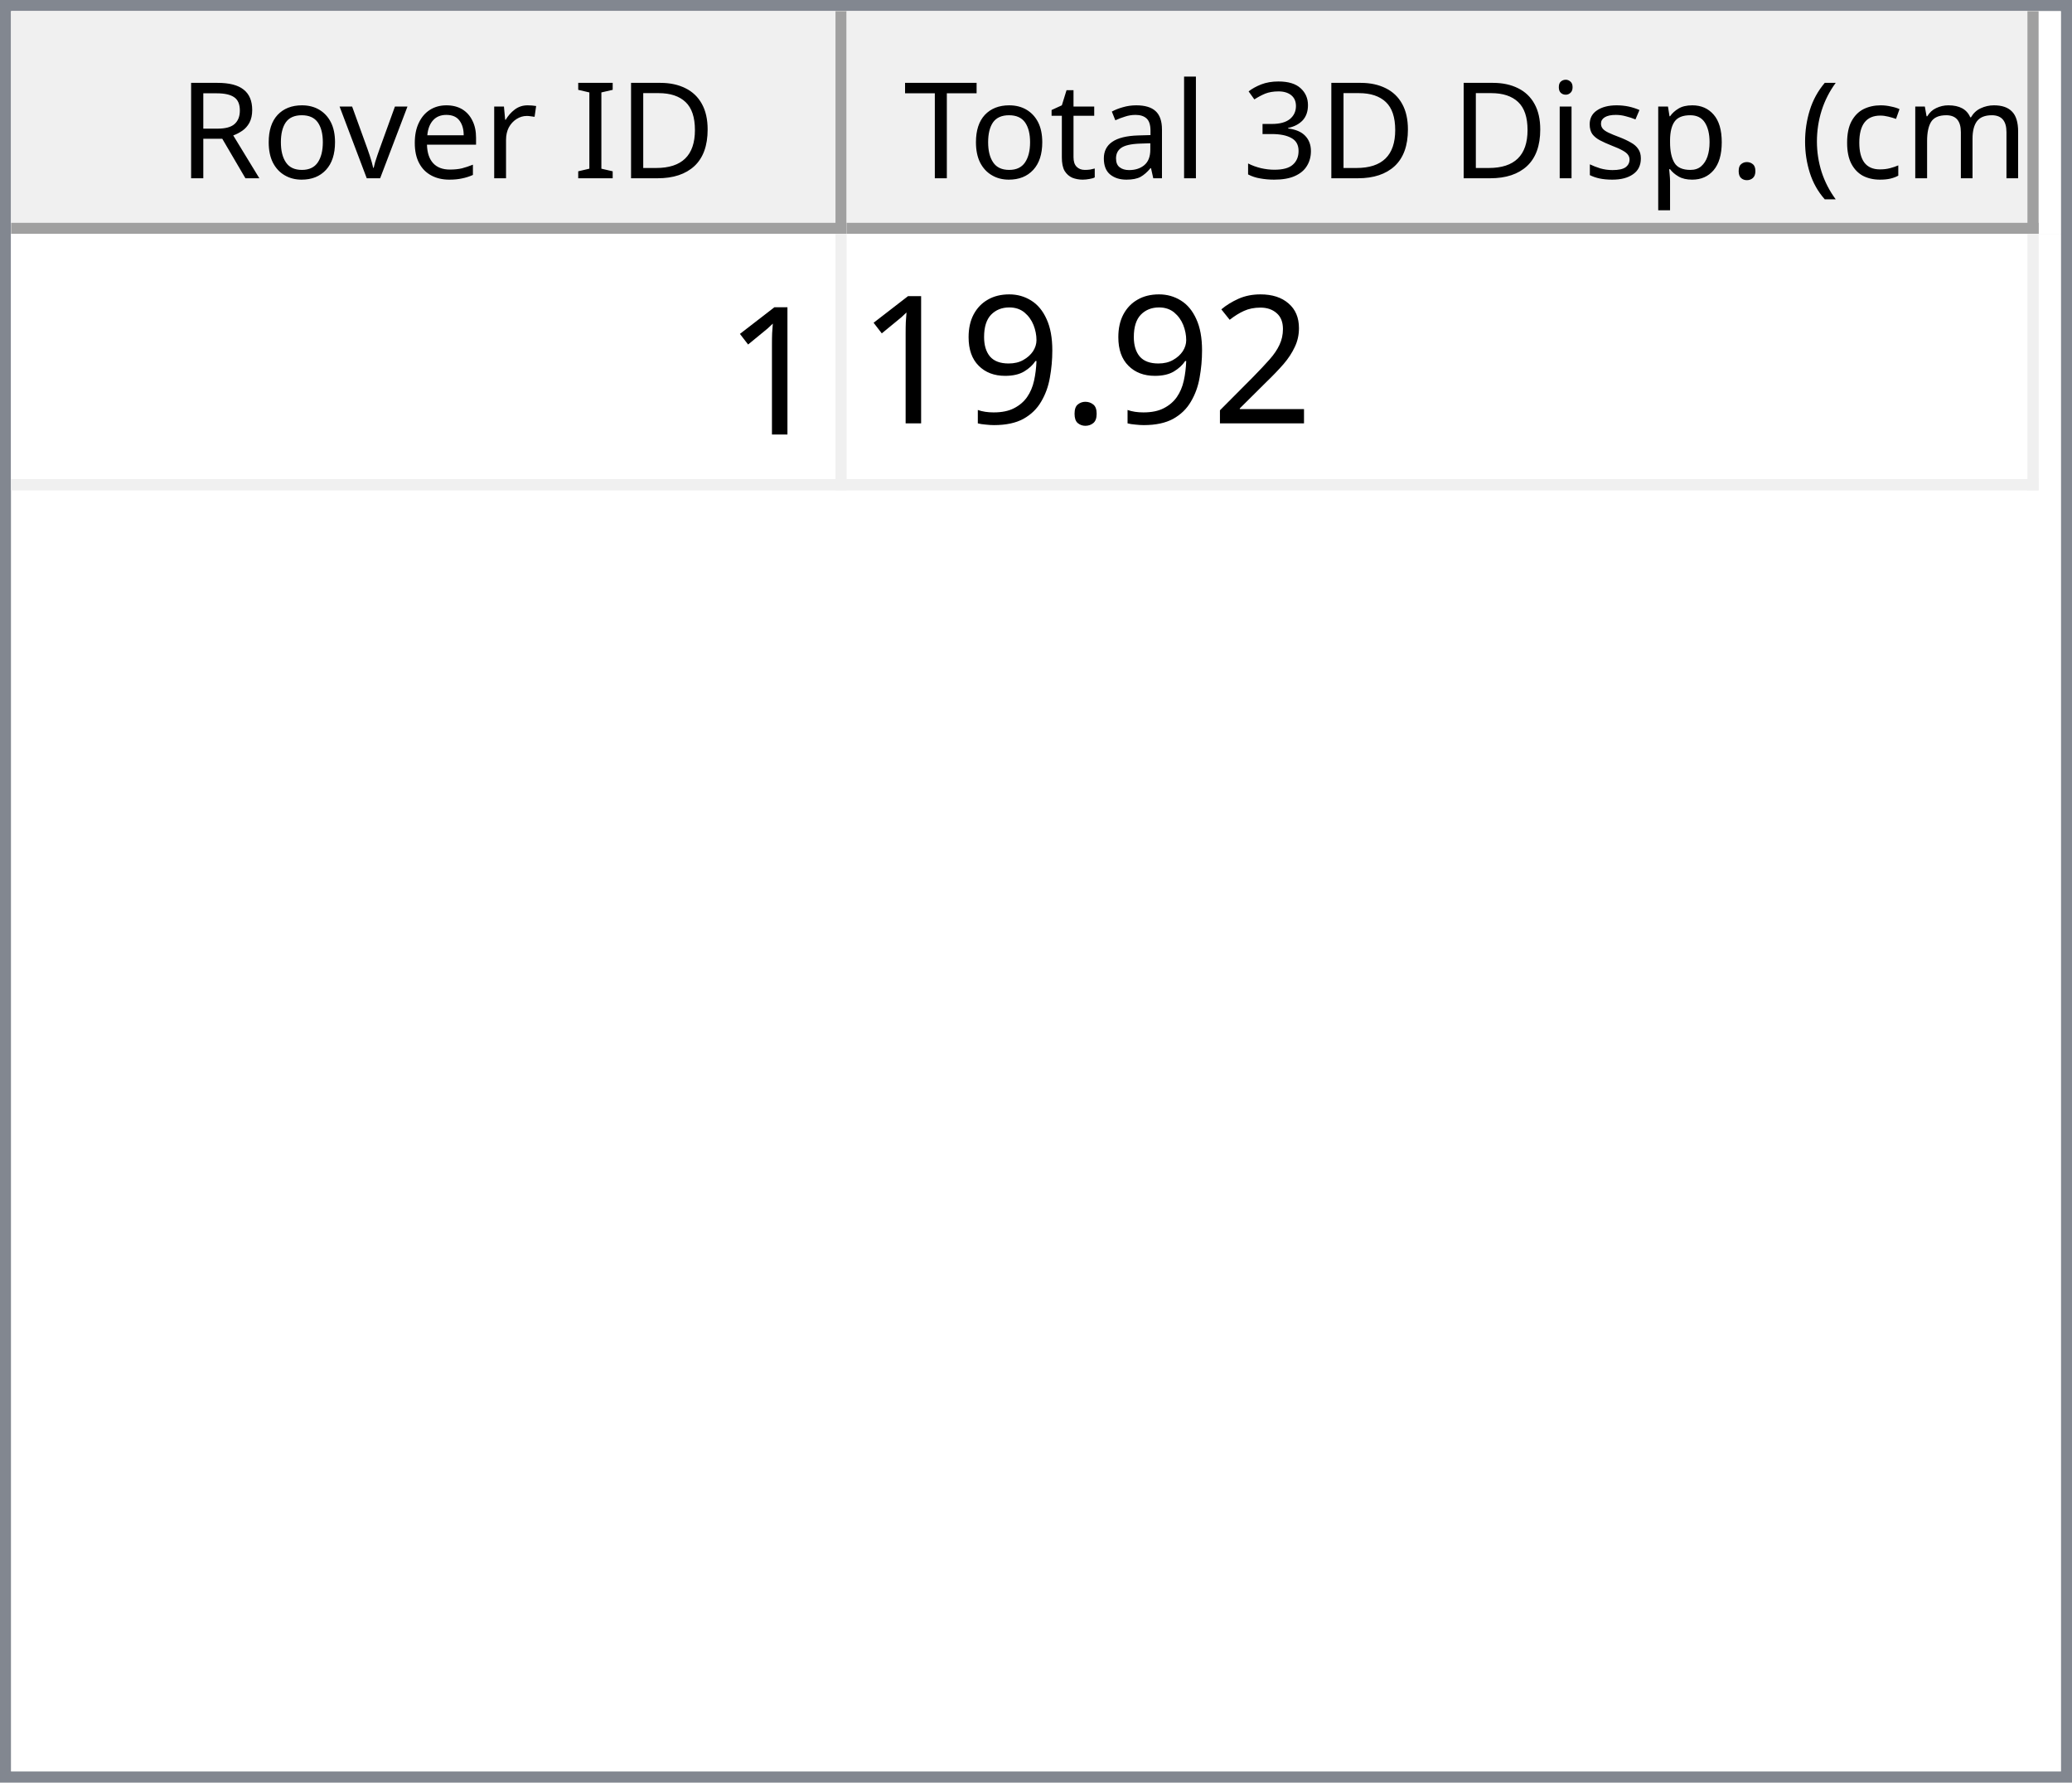
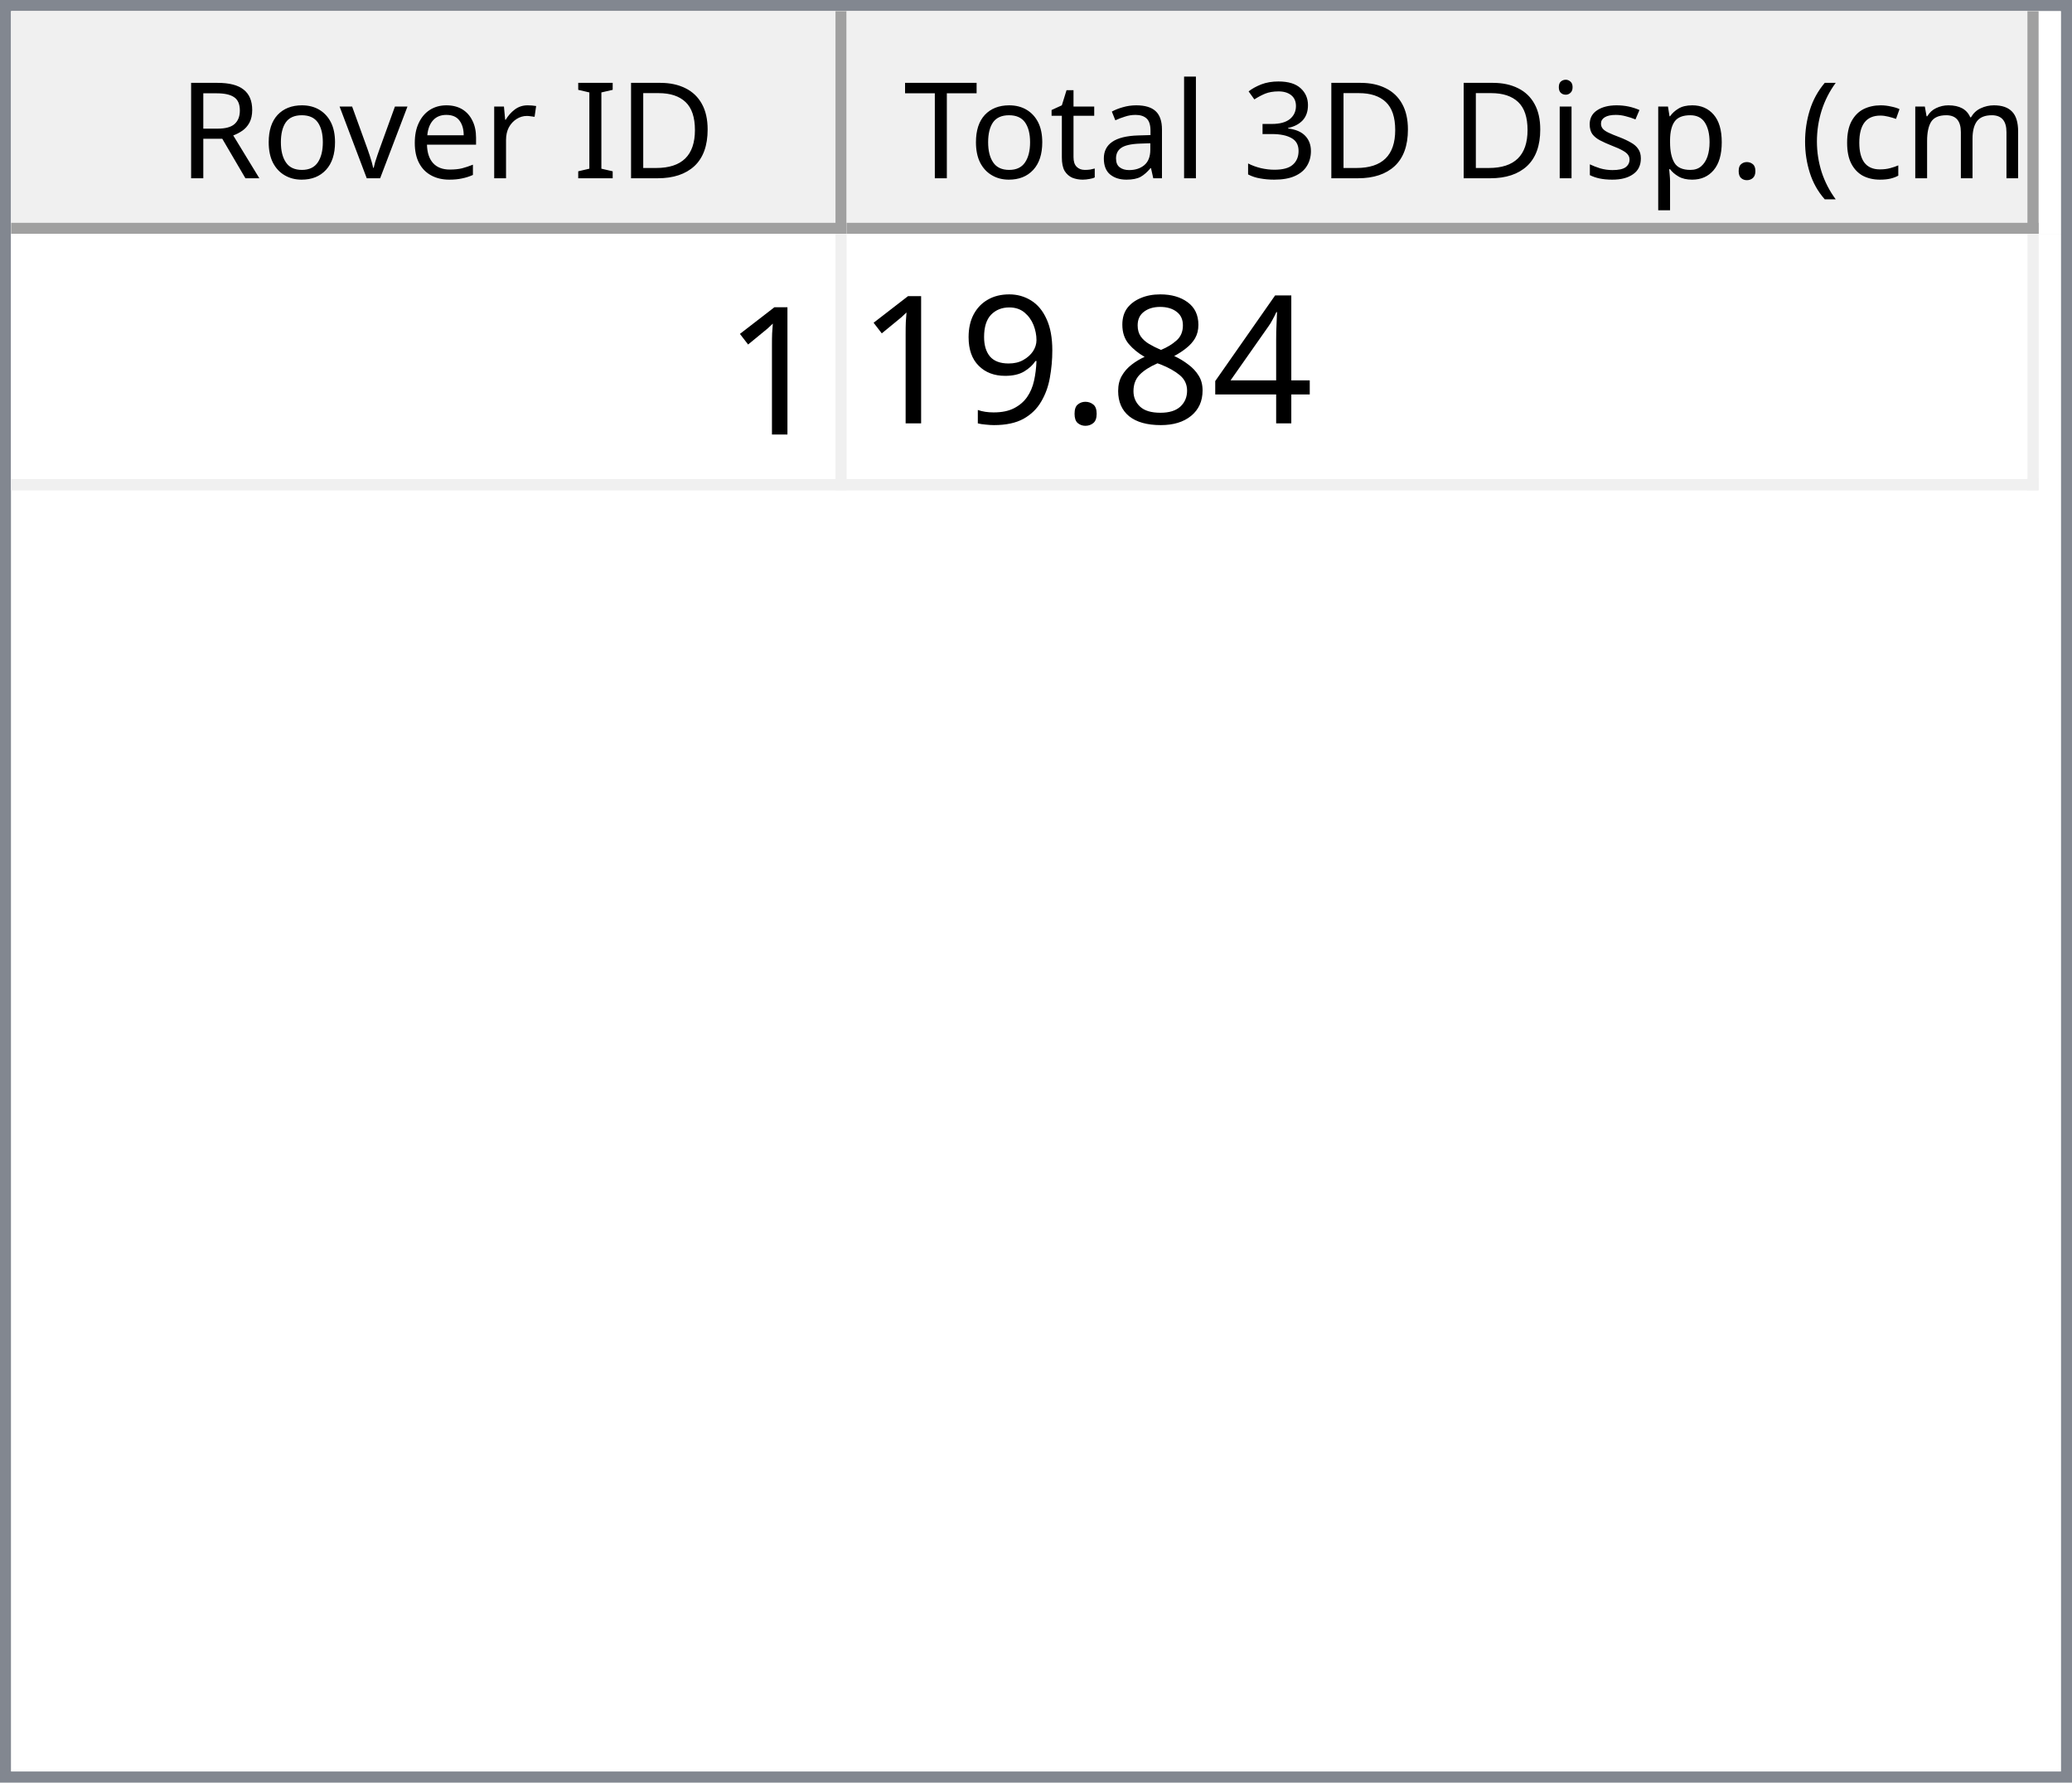
<svg xmlns="http://www.w3.org/2000/svg" style="fill-opacity:1; color-rendering:auto; color-interpolation:auto; text-rendering:auto; stroke:black; stroke-linecap:square; stroke-miterlimit:10; shape-rendering:auto; stroke-opacity:1; fill:black; stroke-dasharray:none; font-weight:normal; stroke-width:1; font-family:'Dialog'; font-style:normal; stroke-linejoin:miter; font-size:12px; stroke-dashoffset:0; image-rendering:auto;" width="186" height="160">
  <defs id="genericDefs" />
  <g>
    <defs id="defs1">
      <clipPath clipPathUnits="userSpaceOnUse" id="clipPath1">
        <path d="M0 0 L186 0 L186 160 L0 160 L0 0 Z" />
      </clipPath>
      <clipPath clipPathUnits="userSpaceOnUse" id="clipPath2">
        <path d="M0 0 L0 160 L186 160 L186 0 Z" />
      </clipPath>
      <clipPath clipPathUnits="userSpaceOnUse" id="clipPath3">
        <path d="M0 0 L0 20 L184 20 L184 0 Z" />
      </clipPath>
      <clipPath clipPathUnits="userSpaceOnUse" id="clipPath4">
        <path d="M0 0 L0 20 L75 20 L75 0 Z" />
      </clipPath>
      <clipPath clipPathUnits="userSpaceOnUse" id="clipPath5">
        <path d="M1 1 L1 19 L74 19 L74 1 Z" />
      </clipPath>
      <clipPath clipPathUnits="userSpaceOnUse" id="clipPath6">
        <path d="M0 0 L0 18 L73 18 L73 0 Z" />
      </clipPath>
      <clipPath clipPathUnits="userSpaceOnUse" id="clipPath7">
        <path d="M-0.5 -0.5 L-0.5 19.5 L74.5 19.5 L74.5 -0.5 Z" />
      </clipPath>
      <clipPath clipPathUnits="userSpaceOnUse" id="clipPath8">
        <path d="M0 0 L0 20 L107 20 L107 0 Z" />
      </clipPath>
      <clipPath clipPathUnits="userSpaceOnUse" id="clipPath9">
        <path d="M1 1 L1 19 L106 19 L106 1 Z" />
      </clipPath>
      <clipPath clipPathUnits="userSpaceOnUse" id="clipPath10">
        <path d="M0 0 L0 18 L105 18 L105 0 Z" />
      </clipPath>
      <clipPath clipPathUnits="userSpaceOnUse" id="clipPath11">
        <path d="M-0.5 -0.5 L-0.5 19.5 L106.5 19.5 L106.5 -0.5 Z" />
      </clipPath>
      <clipPath clipPathUnits="userSpaceOnUse" id="clipPath12">
        <path d="M0 0 L0 138 L184 138 L184 0 Z" />
      </clipPath>
      <clipPath clipPathUnits="userSpaceOnUse" id="clipPath13">
        <path d="M0 0 L0 23 L182 23 L182 0 Z" />
      </clipPath>
      <clipPath clipPathUnits="userSpaceOnUse" id="clipPath14">
        <path d="M-0.5 -0.5 L-0.5 22.5 L181.5 22.5 L181.5 -0.5 Z" />
      </clipPath>
      <clipPath clipPathUnits="userSpaceOnUse" id="clipPath15">
        <path d="M0 0 L0 22 L74 22 L74 0 Z" />
      </clipPath>
      <clipPath clipPathUnits="userSpaceOnUse" id="clipPath16">
        <path d="M0 0 L0 22 L106 22 L106 0 Z" />
      </clipPath>
      <font horiz-adv-x="64.551" id="font1">
        <font-face ascent="107.91" descent="25.098" units-per-em="100" style="font-style:normal; font-family:Segoe UI; font-weight:normal;" />
        <missing-glyph horiz-adv-x="64.551" d="M8.109 0 L8.109 68.266 L56.453 68.266 L56.453 0 L8.109 0 ZM15.328 7.234 L49.219 7.234 L49.219 61.031 L15.328 61.031 L15.328 7.234 Z" />
        <glyph unicode="D" horiz-adv-x="70.117" d="M9.188 0 L9.188 70.016 L28.516 70.016 Q65.531 70.016 65.531 35.891 Q65.531 19.672 55.25 9.836 Q44.969 0 27.734 0 L9.188 0 ZM17.391 62.594 L17.391 7.422 L27.828 7.422 Q41.609 7.422 49.273 14.797 Q56.938 22.172 56.938 35.688 Q56.938 62.594 28.328 62.594 L17.391 62.594 Z" />
        <glyph unicode="I" horiz-adv-x="26.611" d="M17.391 0 L9.188 0 L9.188 70.016 L17.391 70.016 L17.391 0 Z" />
        <glyph unicode=" " horiz-adv-x="27.393" d="" />
        <glyph unicode="r" horiz-adv-x="34.766" d="M34.188 41.891 Q32.078 43.5 28.125 43.5 Q23 43.5 19.555 38.672 Q16.109 33.844 16.109 25.484 L16.109 0 L8.109 0 L8.109 50 L16.109 50 L16.109 39.703 L16.312 39.703 Q18.016 44.969 21.531 47.922 Q25.047 50.875 29.391 50.875 Q32.516 50.875 34.188 50.203 L34.188 41.891 Z" />
        <glyph unicode="e" horiz-adv-x="52.295" d="M48.297 23 L12.984 23 Q13.188 14.656 17.484 10.109 Q21.781 5.562 29.297 5.562 Q37.75 5.562 44.828 11.141 L44.828 3.609 Q38.234 -1.172 27.391 -1.172 Q16.797 -1.172 10.742 5.641 Q4.688 12.453 4.688 24.812 Q4.688 36.469 11.305 43.82 Q17.922 51.172 27.734 51.172 Q37.547 51.172 42.922 44.828 Q48.297 38.484 48.297 27.203 L48.297 23 ZM40.094 29.781 Q40.047 36.719 36.75 40.578 Q33.453 44.438 27.594 44.438 Q21.922 44.438 17.969 40.383 Q14.016 36.328 13.094 29.781 L40.094 29.781 Z" />
        <glyph unicode="v" horiz-adv-x="47.9" d="M47.406 50 L27.484 0 L19.625 0 L0.688 50 L9.469 50 L22.172 13.672 Q23.578 9.672 23.922 6.688 L24.125 6.688 Q24.609 10.453 25.688 13.484 L38.969 50 L47.406 50 Z" />
        <glyph unicode="o" horiz-adv-x="58.594" d="M29 -1.172 Q17.922 -1.172 11.305 5.836 Q4.688 12.844 4.688 24.422 Q4.688 37.016 11.57 44.094 Q18.453 51.172 30.172 51.172 Q41.359 51.172 47.633 44.289 Q53.906 37.406 53.906 25.203 Q53.906 13.234 47.141 6.031 Q40.375 -1.172 29 -1.172 ZM29.594 44.438 Q21.875 44.438 17.383 39.188 Q12.891 33.938 12.891 24.703 Q12.891 15.828 17.43 10.695 Q21.969 5.562 29.594 5.562 Q37.359 5.562 41.531 10.594 Q45.703 15.625 45.703 24.906 Q45.703 34.281 41.531 39.359 Q37.359 44.438 29.594 44.438 Z" />
        <glyph unicode="R" horiz-adv-x="59.814" d="M59.375 0 L49.609 0 L37.891 19.625 Q36.281 22.359 34.766 24.289 Q33.25 26.219 31.664 27.438 Q30.078 28.656 28.25 29.219 Q26.422 29.781 24.125 29.781 L17.391 29.781 L17.391 0 L9.188 0 L9.188 70.016 L30.078 70.016 Q34.672 70.016 38.555 68.867 Q42.438 67.719 45.289 65.375 Q48.141 63.031 49.758 59.547 Q51.375 56.062 51.375 51.375 Q51.375 47.703 50.273 44.656 Q49.172 41.609 47.148 39.211 Q45.125 36.812 42.266 35.133 Q39.406 33.453 35.844 32.516 L35.844 32.328 Q37.594 31.547 38.891 30.547 Q40.188 29.547 41.359 28.18 Q42.531 26.812 43.68 25.078 Q44.828 23.344 46.234 21.047 L59.375 0 ZM17.391 62.594 L17.391 37.203 L28.516 37.203 Q31.594 37.203 34.203 38.133 Q36.812 39.062 38.719 40.797 Q40.625 42.531 41.703 45.047 Q42.781 47.562 42.781 50.688 Q42.781 56.297 39.141 59.445 Q35.5 62.594 28.609 62.594 L17.391 62.594 Z" />
        <glyph unicode=")" horiz-adv-x="30.176" d="M8.297 -15.922 L1.172 -15.922 Q16.406 2.344 16.406 26.812 Q16.406 51.469 1.078 70.016 L8.297 70.016 Q23.531 52.156 23.531 26.703 Q23.531 1.375 8.297 -15.922 Z" />
        <glyph unicode="m" horiz-adv-x="86.133" d="M79.109 0 L71.094 0 L71.094 28.719 Q71.094 37.016 68.531 40.727 Q65.969 44.438 59.906 44.438 Q54.781 44.438 51.195 39.75 Q47.609 35.062 47.609 28.516 L47.609 0 L39.594 0 L39.594 29.688 Q39.594 44.438 28.219 44.438 Q22.953 44.438 19.531 40.016 Q16.109 35.594 16.109 28.516 L16.109 0 L8.109 0 L8.109 50 L16.109 50 L16.109 42.094 L16.312 42.094 Q21.625 51.172 31.844 51.172 Q36.969 51.172 40.773 48.312 Q44.578 45.453 46 40.828 Q51.562 51.172 62.594 51.172 Q79.109 51.172 79.109 30.812 L79.109 0 Z" />
        <glyph unicode="c" horiz-adv-x="46.191" d="M42.188 2.297 Q36.422 -1.172 28.516 -1.172 Q17.828 -1.172 11.258 5.789 Q4.688 12.75 4.688 23.828 Q4.688 36.188 11.766 43.68 Q18.844 51.172 30.672 51.172 Q37.25 51.172 42.281 48.734 L42.281 40.531 Q36.719 44.438 30.375 44.438 Q22.703 44.438 17.797 38.945 Q12.891 33.453 12.891 24.516 Q12.891 15.719 17.508 10.641 Q22.125 5.562 29.891 5.562 Q36.422 5.562 42.188 9.906 L42.188 2.297 Z" />
        <glyph unicode="(" horiz-adv-x="30.176" d="M29.109 -15.922 L21.969 -15.922 Q6.844 1.375 6.844 26.703 Q6.844 52.156 21.969 70.016 L29.203 70.016 Q13.875 51.469 13.875 26.812 Q13.875 2.344 29.109 -15.922 Z" />
        <glyph unicode="." horiz-adv-x="21.68" d="M10.891 -1.078 Q8.641 -1.078 7.055 0.539 Q5.469 2.156 5.469 4.391 Q5.469 6.641 7.055 8.273 Q8.641 9.906 10.891 9.906 Q13.188 9.906 14.797 8.273 Q16.406 6.641 16.406 4.391 Q16.406 2.156 14.797 0.539 Q13.188 -1.078 10.891 -1.078 Z" />
        <glyph unicode="p" horiz-adv-x="58.789" d="M16.312 7.234 L16.109 7.234 L16.109 -23 L8.109 -23 L8.109 50 L16.109 50 L16.109 41.219 L16.312 41.219 Q22.219 51.172 33.594 51.172 Q43.266 51.172 48.688 44.461 Q54.109 37.75 54.109 26.469 Q54.109 13.922 48 6.375 Q41.891 -1.172 31.297 -1.172 Q21.578 -1.172 16.312 7.234 ZM16.109 27.391 L16.109 20.406 Q16.109 14.203 20.141 9.883 Q24.172 5.562 30.375 5.562 Q37.641 5.562 41.773 11.133 Q45.906 16.703 45.906 26.609 Q45.906 34.969 42.047 39.703 Q38.188 44.438 31.594 44.438 Q24.609 44.438 20.359 39.578 Q16.109 34.719 16.109 27.391 Z" />
        <glyph unicode="s" horiz-adv-x="42.432" d="M5.078 1.812 L5.078 10.406 Q11.625 5.562 19.484 5.562 Q30.031 5.562 30.031 12.594 Q30.031 14.594 29.125 15.992 Q28.219 17.391 26.68 18.461 Q25.141 19.531 23.07 20.383 Q21 21.234 18.609 22.172 Q15.281 23.484 12.766 24.828 Q10.25 26.172 8.57 27.859 Q6.891 29.547 6.031 31.695 Q5.172 33.844 5.172 36.719 Q5.172 40.234 6.789 42.945 Q8.406 45.656 11.086 47.484 Q13.766 49.312 17.211 50.242 Q20.656 51.172 24.312 51.172 Q30.812 51.172 35.938 48.922 L35.938 40.828 Q30.422 44.438 23.25 44.438 Q21 44.438 19.195 43.922 Q17.391 43.406 16.094 42.477 Q14.797 41.547 14.086 40.258 Q13.375 38.969 13.375 37.406 Q13.375 35.453 14.086 34.133 Q14.797 32.812 16.164 31.789 Q17.531 30.766 19.484 29.938 Q21.438 29.109 23.922 28.125 Q27.25 26.859 29.883 25.516 Q32.516 24.172 34.375 22.484 Q36.234 20.797 37.234 18.602 Q38.234 16.406 38.234 13.375 Q38.234 9.672 36.602 6.938 Q34.969 4.203 32.234 2.398 Q29.5 0.594 25.93 -0.289 Q22.359 -1.172 18.453 -1.172 Q10.75 -1.172 5.078 1.812 Z" />
        <glyph unicode="i" horiz-adv-x="24.219" d="M12.203 62.703 Q10.062 62.703 8.547 64.164 Q7.031 65.625 7.031 67.875 Q7.031 70.125 8.547 71.609 Q10.062 73.094 12.203 73.094 Q14.406 73.094 15.945 71.609 Q17.484 70.125 17.484 67.875 Q17.484 65.719 15.945 64.211 Q14.406 62.703 12.203 62.703 ZM16.109 0 L8.109 0 L8.109 50 L16.109 50 L16.109 0 Z" />
        <glyph unicode="3" horiz-adv-x="53.906" d="M46.531 19.828 Q46.531 15.094 44.75 11.211 Q42.969 7.328 39.719 4.57 Q36.469 1.812 31.93 0.297 Q27.391 -1.219 21.922 -1.219 Q11.922 -1.219 6 2.594 L6 11.188 Q13.094 5.609 22.219 5.609 Q25.875 5.609 28.828 6.539 Q31.781 7.469 33.906 9.227 Q36.031 10.984 37.18 13.477 Q38.328 15.969 38.328 19.094 Q38.328 32.812 18.797 32.812 L12.984 32.812 L12.984 39.594 L18.5 39.594 Q35.797 39.594 35.797 52.484 Q35.797 64.406 22.609 64.406 Q15.188 64.406 8.688 59.422 L8.688 67.188 Q15.375 71.188 24.609 71.188 Q29 71.188 32.57 69.969 Q36.141 68.75 38.68 66.555 Q41.219 64.359 42.609 61.281 Q44 58.203 44 54.5 Q44 40.672 30.031 36.719 L30.031 36.531 Q33.594 36.141 36.625 34.797 Q39.656 33.453 41.852 31.305 Q44.047 29.156 45.289 26.25 Q46.531 23.344 46.531 19.828 Z" />
        <glyph unicode="l" horiz-adv-x="24.219" d="M16.109 0 L8.109 0 L8.109 74.031 L16.109 74.031 L16.109 0 Z" />
        <glyph unicode="a" horiz-adv-x="50.879" d="M43.891 0 L35.891 0 L35.891 7.812 L35.688 7.812 Q30.469 -1.172 20.312 -1.172 Q12.844 -1.172 8.617 2.781 Q4.391 6.734 4.391 13.281 Q4.391 27.297 20.906 29.594 L35.891 31.688 Q35.891 44.438 25.594 44.438 Q16.547 44.438 9.281 38.281 L9.281 46.484 Q16.656 51.172 26.266 51.172 Q43.891 51.172 43.891 32.516 L43.891 0 ZM35.891 25.297 L23.828 23.641 Q18.266 22.859 15.43 20.875 Q12.594 18.891 12.594 13.875 Q12.594 10.203 15.211 7.883 Q17.828 5.562 22.172 5.562 Q28.125 5.562 32.008 9.742 Q35.891 13.922 35.891 20.312 L35.891 25.297 Z" />
        <glyph unicode="t" horiz-adv-x="33.887" d="M31.297 0.484 Q28.469 -1.078 23.828 -1.078 Q10.688 -1.078 10.688 13.578 L10.688 43.172 L2.094 43.172 L2.094 50 L10.688 50 L10.688 62.203 L18.703 64.797 L18.703 50 L31.297 50 L31.297 43.172 L18.703 43.172 L18.703 14.984 Q18.703 9.969 20.414 7.82 Q22.125 5.672 26.078 5.672 Q29.109 5.672 31.297 7.328 L31.297 0.484 Z" />
        <glyph unicode="T" horiz-adv-x="52.393" d="M50.594 62.594 L30.375 62.594 L30.375 0 L22.172 0 L22.172 62.594 L2 62.594 L2 70.016 L50.594 70.016 L50.594 62.594 Z" />
      </font>
      <font horiz-adv-x="75.0" id="font2">
        <font-face ascent="100.537" descent="21.973" units-per-em="100" style="font-style:normal; font-family:sans-serif; font-weight:normal;" />
        <missing-glyph horiz-adv-x="75.0" d="M12.5 0 L12.5 62.5 L62.5 62.5 L62.5 0 L12.5 0 ZM14.062 1.562 L60.938 1.562 L60.938 60.938 L14.062 60.938 L14.062 1.562 Z" />
        <glyph unicode="1" horiz-adv-x="55.615" d="M37.25 0 L28.469 0 L28.469 56 Q25.297 52.984 20.141 49.953 Q14.984 46.922 10.891 45.406 L10.891 53.906 Q18.266 57.375 23.781 62.305 Q29.297 67.234 31.594 71.875 L37.25 71.875 L37.25 0 Z" />
-         <glyph unicode="2" horiz-adv-x="55.615" d="M50.344 8.453 L50.344 0 L3.031 0 Q2.938 3.172 4.047 6.109 Q5.859 10.938 9.836 15.625 Q13.812 20.312 21.344 26.469 Q33.016 36.031 37.117 41.625 Q41.219 47.219 41.219 52.203 Q41.219 57.422 37.477 61.008 Q33.734 64.594 27.734 64.594 Q21.391 64.594 17.578 60.789 Q13.766 56.984 13.719 50.25 L4.688 51.172 Q5.609 61.281 11.664 66.578 Q17.719 71.875 27.938 71.875 Q38.234 71.875 44.242 66.164 Q50.25 60.453 50.25 52 Q50.25 47.703 48.492 43.555 Q46.734 39.406 42.656 34.812 Q38.578 30.219 29.109 22.219 Q21.188 15.578 18.945 13.211 Q16.703 10.844 15.234 8.453 L50.344 8.453 Z" />
+         <glyph unicode="4" horiz-adv-x="55.615" d="M32.328 0 L32.328 17.141 L1.266 17.141 L1.266 25.203 L33.938 71.578 L41.109 71.578 L41.109 25.203 L50.781 25.203 L50.781 17.141 L41.109 17.141 L41.109 0 L32.328 0 ZM32.328 25.203 L32.328 57.469 L9.906 25.203 L32.328 25.203 Z" />
+         <glyph unicode="8" horiz-adv-x="55.615" d="M17.672 38.812 Q12.203 40.828 9.57 44.539 Q6.938 48.25 6.938 53.422 Q6.938 61.234 12.555 66.555 Q18.172 71.875 27.484 71.875 Q36.859 71.875 42.578 66.43 Q48.297 60.984 48.297 53.172 Q48.297 48.188 45.68 44.508 Q43.062 40.828 37.75 38.812 Q44.344 36.672 47.781 31.883 Q51.219 27.094 51.219 20.453 Q51.219 11.281 44.727 5.031 Q38.234 -1.219 27.641 -1.219 Q17.047 -1.219 10.547 5.055 Q4.047 11.328 4.047 20.703 Q4.047 27.688 7.594 32.398 Q11.141 37.109 17.672 38.812 ZM15.922 53.719 Q15.922 48.641 19.195 45.414 Q22.469 42.188 27.688 42.188 Q32.766 42.188 36.016 45.383 Q39.266 48.578 39.266 53.219 Q39.266 58.062 35.914 61.359 Q32.562 64.656 27.594 64.656 Q22.562 64.656 19.242 61.43 Q15.922 58.203 15.922 53.719 ZM13.094 20.656 Q13.094 16.891 14.875 13.375 Q16.656 9.859 20.172 7.93 Q23.688 6 27.734 6 Q34.031 6 38.133 10.055 Q42.234 14.109 42.234 20.359 Q42.234 26.703 38.016 30.859 Q33.797 35.016 27.438 35.016 Q21.234 35.016 17.164 30.914 Q13.094 26.812 13.094 20.656 Z" />
        <glyph unicode="." horiz-adv-x="27.783" d="M9.078 0 L9.078 10.016 L19.094 10.016 L19.094 0 L9.078 0 Z" />
        <glyph unicode="9" horiz-adv-x="55.615" d="M5.469 16.547 L13.922 17.328 Q14.984 11.375 18.016 8.688 Q21.047 6 25.781 6 Q29.828 6 32.883 7.859 Q35.938 9.719 37.891 12.82 Q39.844 15.922 41.164 21.195 Q42.484 26.469 42.484 31.938 Q42.484 32.516 42.438 33.688 Q39.797 29.5 35.234 26.883 Q30.672 24.266 25.344 24.266 Q16.453 24.266 10.305 30.711 Q4.156 37.156 4.156 47.703 Q4.156 58.594 10.578 65.234 Q17 71.875 26.656 71.875 Q33.641 71.875 39.43 68.117 Q45.219 64.359 48.219 57.398 Q51.219 50.438 51.219 37.25 Q51.219 23.531 48.242 15.406 Q45.266 7.281 39.383 3.031 Q33.5 -1.219 25.594 -1.219 Q17.188 -1.219 11.867 3.445 Q6.547 8.109 5.469 16.547 ZM41.453 48.141 Q41.453 55.719 37.43 60.156 Q33.406 64.594 27.734 64.594 Q21.875 64.594 17.531 59.812 Q13.188 55.031 13.188 47.406 Q13.188 40.578 17.312 36.305 Q21.438 32.031 27.484 32.031 Q33.594 32.031 37.523 36.305 Q41.453 40.578 41.453 48.141 Z" />
      </font>
    </defs>
    <g style="fill:white; stroke:white;">
      <rect x="0" y="0" width="186" style="clip-path:url(#clipPath1); stroke:none;" height="160" />
    </g>
    <g style="fill:white; text-rendering:optimizeSpeed; color-rendering:optimizeSpeed; image-rendering:optimizeSpeed; shape-rendering:crispEdges; stroke:white; color-interpolation:sRGB;">
      <rect x="0" width="186" height="160" y="0" style="stroke:none;" />
      <path style="stroke:none;" d="M0 160 L186 160 L186 0 L0 0 Z" />
    </g>
    <g style="fill:rgb(240,240,240); font-family:'Segoe UI'; stroke:rgb(240,240,240);">
      <rect x="0" y="0" width="186" style="clip-path:url(#clipPath2); stroke:none;" height="160" />
    </g>
    <g style="fill:rgb(130,135,144); font-family:'Segoe UI'; stroke:rgb(130,135,144);">
      <path d="M0 0 L186 0 L186 160 L0 160 L0 0 ZM1 1 L185 1 L185 159 L1 159 L1 1 Z" style="fill-rule:evenodd; clip-path:url(#clipPath2); stroke:none;" />
    </g>
    <g style="fill:white; font-family:'Segoe UI'; stroke:white;" transform="translate(1,1)">
      <rect x="0" y="0" width="184" style="clip-path:url(#clipPath3); stroke:none;" height="20" />
    </g>
    <g style="fill:rgb(240,240,240); font-family:'Segoe UI'; stroke:rgb(240,240,240);" transform="translate(1,1)">
      <rect x="0" y="0" width="75" style="clip-path:url(#clipPath4); stroke:none;" height="20" />
    </g>
    <g style="font-family:'Segoe UI';" transform="translate(2,2)">
      <text x="14" xml:space="preserve" y="14" style="clip-path:url(#clipPath6); stroke:none;">Rover ID</text>
    </g>
    <g style="fill:rgb(160,160,160); font-family:'Segoe UI'; stroke:rgb(160,160,160); stroke-linejoin:bevel;" transform="translate(1.5,1.5)">
      <line x1="74" x2="74" y1="0" style="fill:none; clip-path:url(#clipPath7);" y2="19" />
    </g>
    <g style="fill:rgb(160,160,160); font-family:'Segoe UI'; stroke:rgb(160,160,160); stroke-linejoin:bevel;" transform="matrix(1,0,0,1,1,1) translate(0.5,0.5)">
      <line x1="0" x2="74" y1="19" style="fill:none; clip-path:url(#clipPath7);" y2="19" />
    </g>
    <g style="fill:rgb(240,240,240); font-family:'Segoe UI'; stroke:rgb(240,240,240);" transform="translate(76,1)">
      <rect x="0" y="0" width="107" style="clip-path:url(#clipPath8); stroke:none;" height="20" />
    </g>
    <g style="font-family:'Segoe UI';" transform="translate(77,2)">
      <text x="1" xml:space="preserve" y="14" style="clip-path:url(#clipPath10); stroke:none;"> Total 3D Disp. (cm)</text>
    </g>
    <g style="fill:rgb(160,160,160); font-family:'Segoe UI'; stroke:rgb(160,160,160); stroke-linejoin:bevel;" transform="translate(76.5,1.5)">
      <line x1="106" x2="106" y1="0" style="fill:none; clip-path:url(#clipPath11);" y2="19" />
    </g>
    <g style="fill:rgb(160,160,160); font-family:'Segoe UI'; stroke:rgb(160,160,160); stroke-linejoin:bevel;" transform="matrix(1,0,0,1,76,1) translate(0.5,0.5)">
      <line x1="0" x2="106" y1="19" style="fill:none; clip-path:url(#clipPath11);" y2="19" />
    </g>
    <g style="fill:white; font-family:'Segoe UI'; stroke:white;" transform="translate(1,21)">
      <rect x="0" y="0" width="184" style="clip-path:url(#clipPath12); stroke:none;" height="138" />
    </g>
    <g style="fill:rgb(240,240,240); font-size:16px; font-family:sans-serif; stroke:rgb(240,240,240);" transform="translate(1,21)">
      <rect x="0" y="0" width="182" style="clip-path:url(#clipPath13); stroke:none;" height="23" />
      <line transform="translate(0.5,0.5)" x1="0" x2="181" y1="22" style="clip-path:url(#clipPath14); fill:none; stroke-linejoin:bevel;" y2="22" />
    </g>
    <g transform="matrix(1,0,0,1,1,21) translate(0.5,0.5)" style="fill:rgb(240,240,240); font-size:16px; font-family:sans-serif; stroke:rgb(240,240,240); stroke-linejoin:bevel;">
      <line x1="74" x2="74" y1="0" style="fill:none; clip-path:url(#clipPath14);" y2="22" />
    </g>
    <g transform="matrix(1,0,0,1,1,21) translate(0.5,0.5)" style="fill:rgb(240,240,240); font-size:16px; font-family:sans-serif; stroke:rgb(240,240,240); stroke-linejoin:bevel;">
      <line x1="181" x2="181" y1="0" style="fill:none; clip-path:url(#clipPath14);" y2="22" />
    </g>
    <g style="fill:white; font-size:16px; font-family:sans-serif; stroke:white;" transform="matrix(1,0,0,1,1,21)">
      <rect x="0" y="0" width="74" style="clip-path:url(#clipPath15); stroke:none;" height="22" />
      <text x="64" y="18" style="fill:black; clip-path:url(#clipPath15); stroke:none;" xml:space="preserve">1</text>
    </g>
    <g style="fill:white; font-size:16px; font-family:sans-serif; stroke:white;" transform="matrix(1,0,0,1,1,21) translate(75,0)">
      <rect x="0" y="0" width="106" style="clip-path:url(#clipPath16); stroke:none;" height="22" />
-       <text x="1" y="17" style="fill:black; clip-path:url(#clipPath16); stroke:none;" xml:space="preserve">19.92</text>
+       <text x="1" y="17" style="fill:black; clip-path:url(#clipPath16); stroke:none;" xml:space="preserve">19.84</text>
    </g>
  </g>
</svg>
